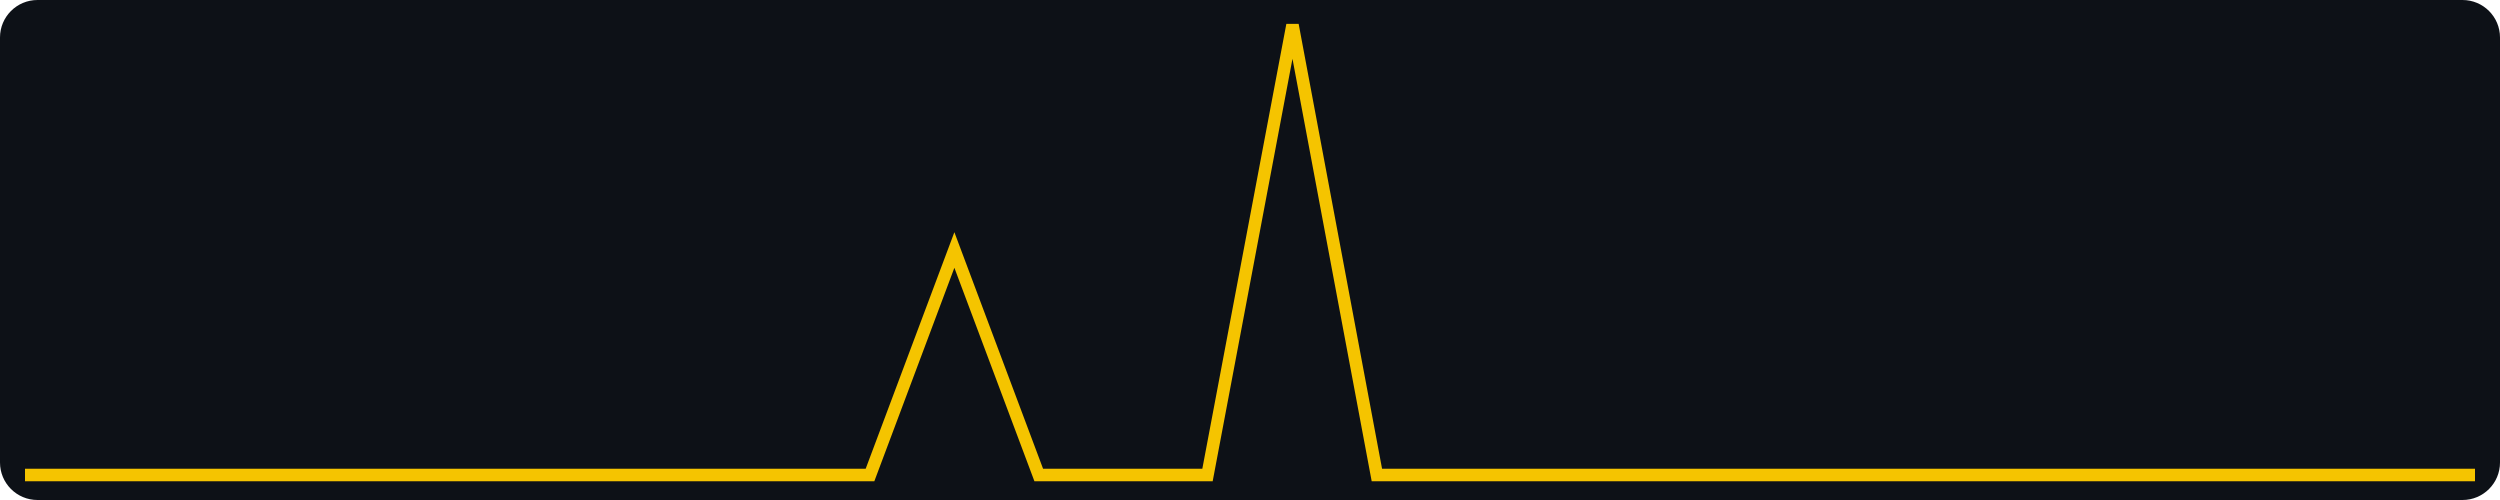
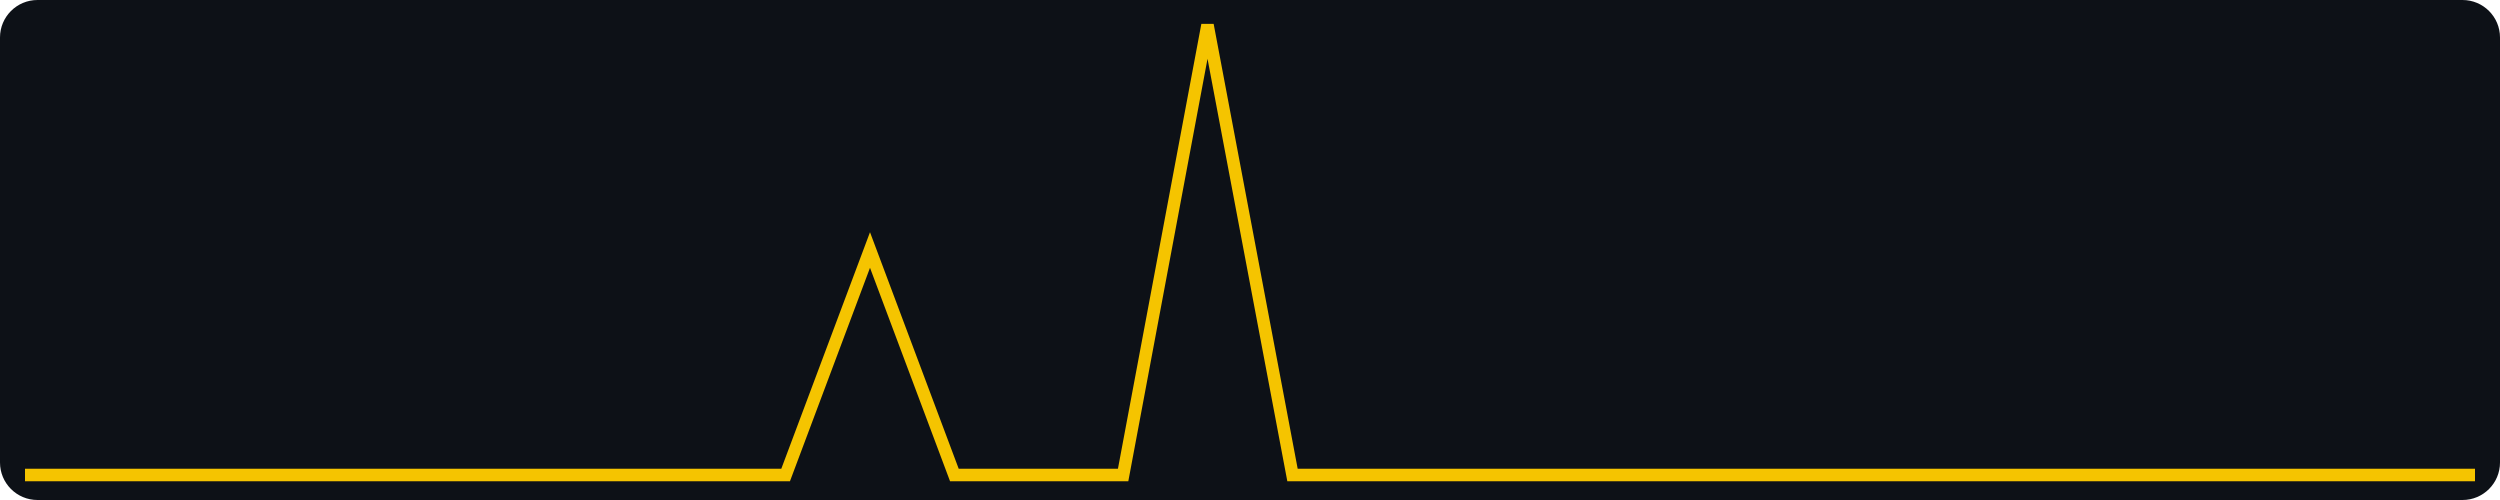
<svg xmlns="http://www.w3.org/2000/svg" width="400" height="80" viewBox="0 0 400 80" role="img" aria-label="views, last 30 days, max 2">
  <rect width="400" height="80" fill="#0d1117" rx="6" />
-   <polyline fill="none" stroke="#f5c400" stroke-width="2" points="4.0,76.0 17.5,76.0 31.0,76.0 44.6,76.0 58.1,76.0 71.6,76.0 85.1,76.0 98.6,76.0 112.1,76.0 125.7,76.0 139.2,76.0 152.7,40.0 166.2,76.0 179.7,76.0 193.2,76.0 206.8,4.0 220.3,76.0 233.8,76.0 247.3,76.0 260.8,76.0 274.3,76.0 287.9,76.0 301.4,76.0 314.9,76.0 328.4,76.0 341.9,76.0 355.4,76.0 369.0,76.0 382.5,76.0 396.0,76.0" />
+   <polyline fill="none" stroke="#f5c400" stroke-width="2" points="4.0,76.0 17.5,76.0 31.0,76.0 44.6,76.0 58.1,76.0 71.6,76.0 85.1,76.0 98.6,76.0 112.1,76.0 125.7,76.0 139.2,40.0 152.7,76.0 166.2,76.0 179.7,76.0 193.2,4.0 206.8,76.0 220.3,76.0 233.8,76.0 247.3,76.0 260.8,76.0 274.3,76.0 287.9,76.0 301.4,76.0 314.9,76.0 328.4,76.0 341.9,76.0 355.4,76.0 369.0,76.0 382.5,76.0 396.0,76.0" />
</svg>
